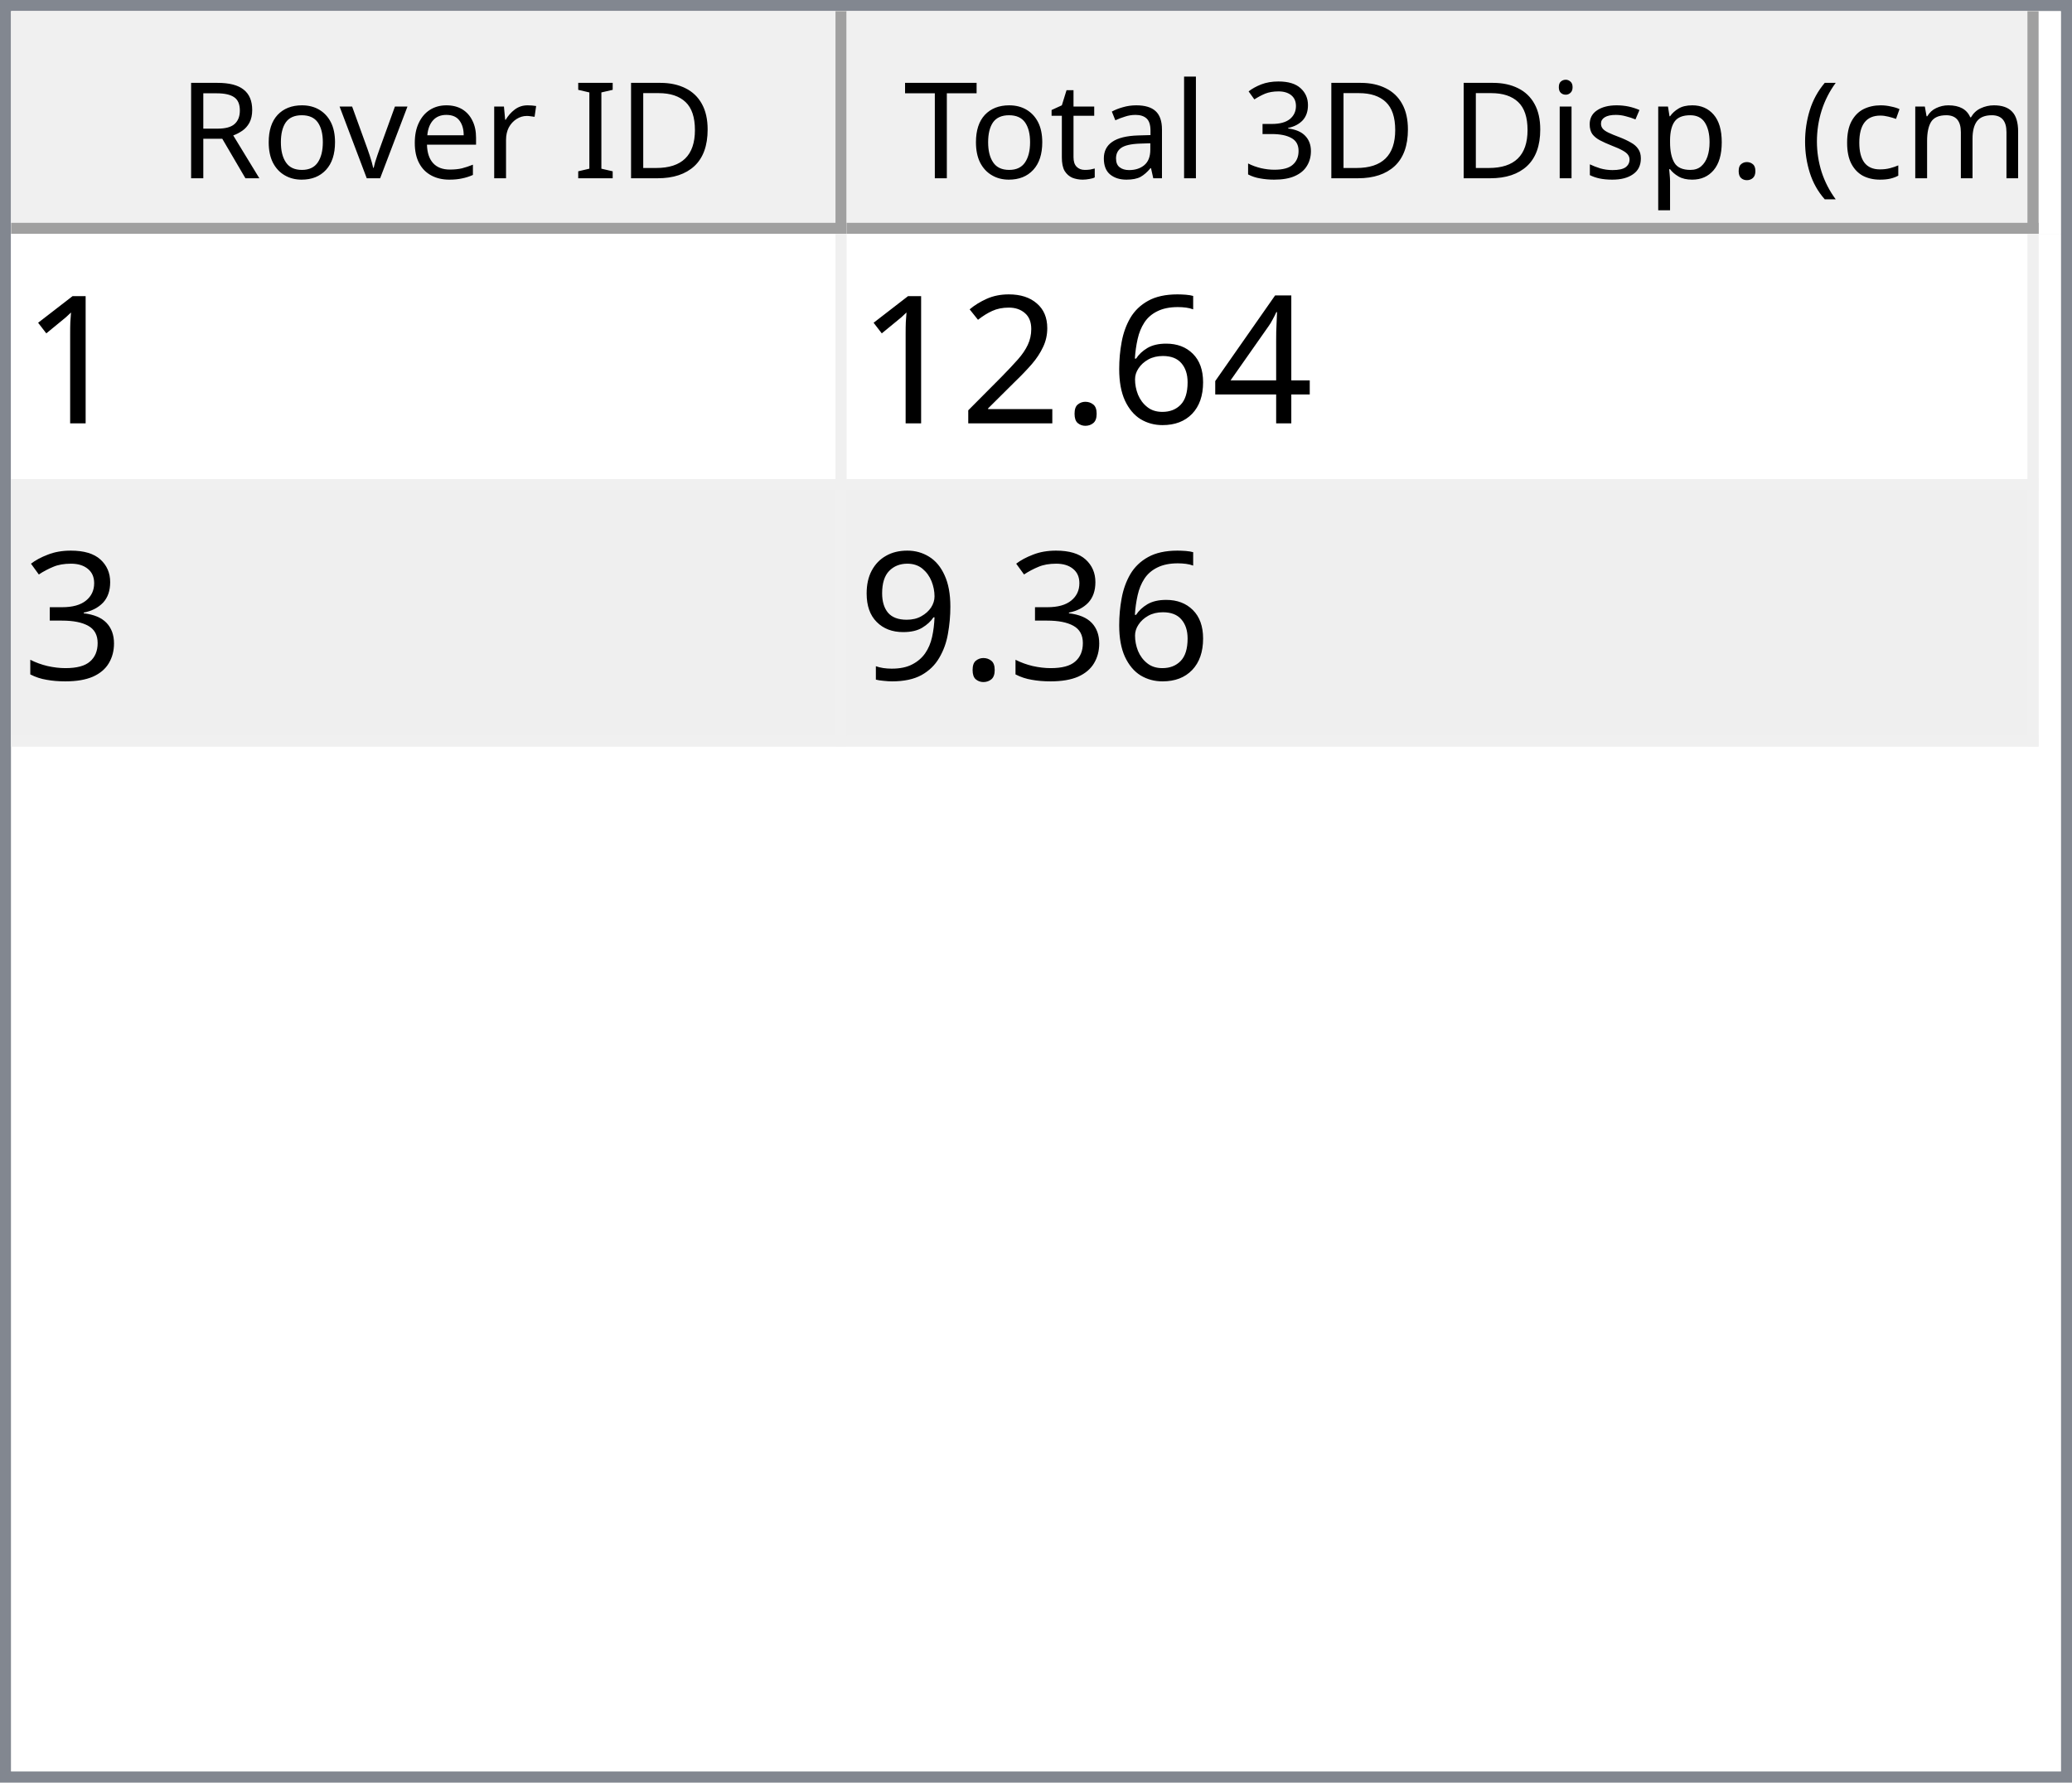
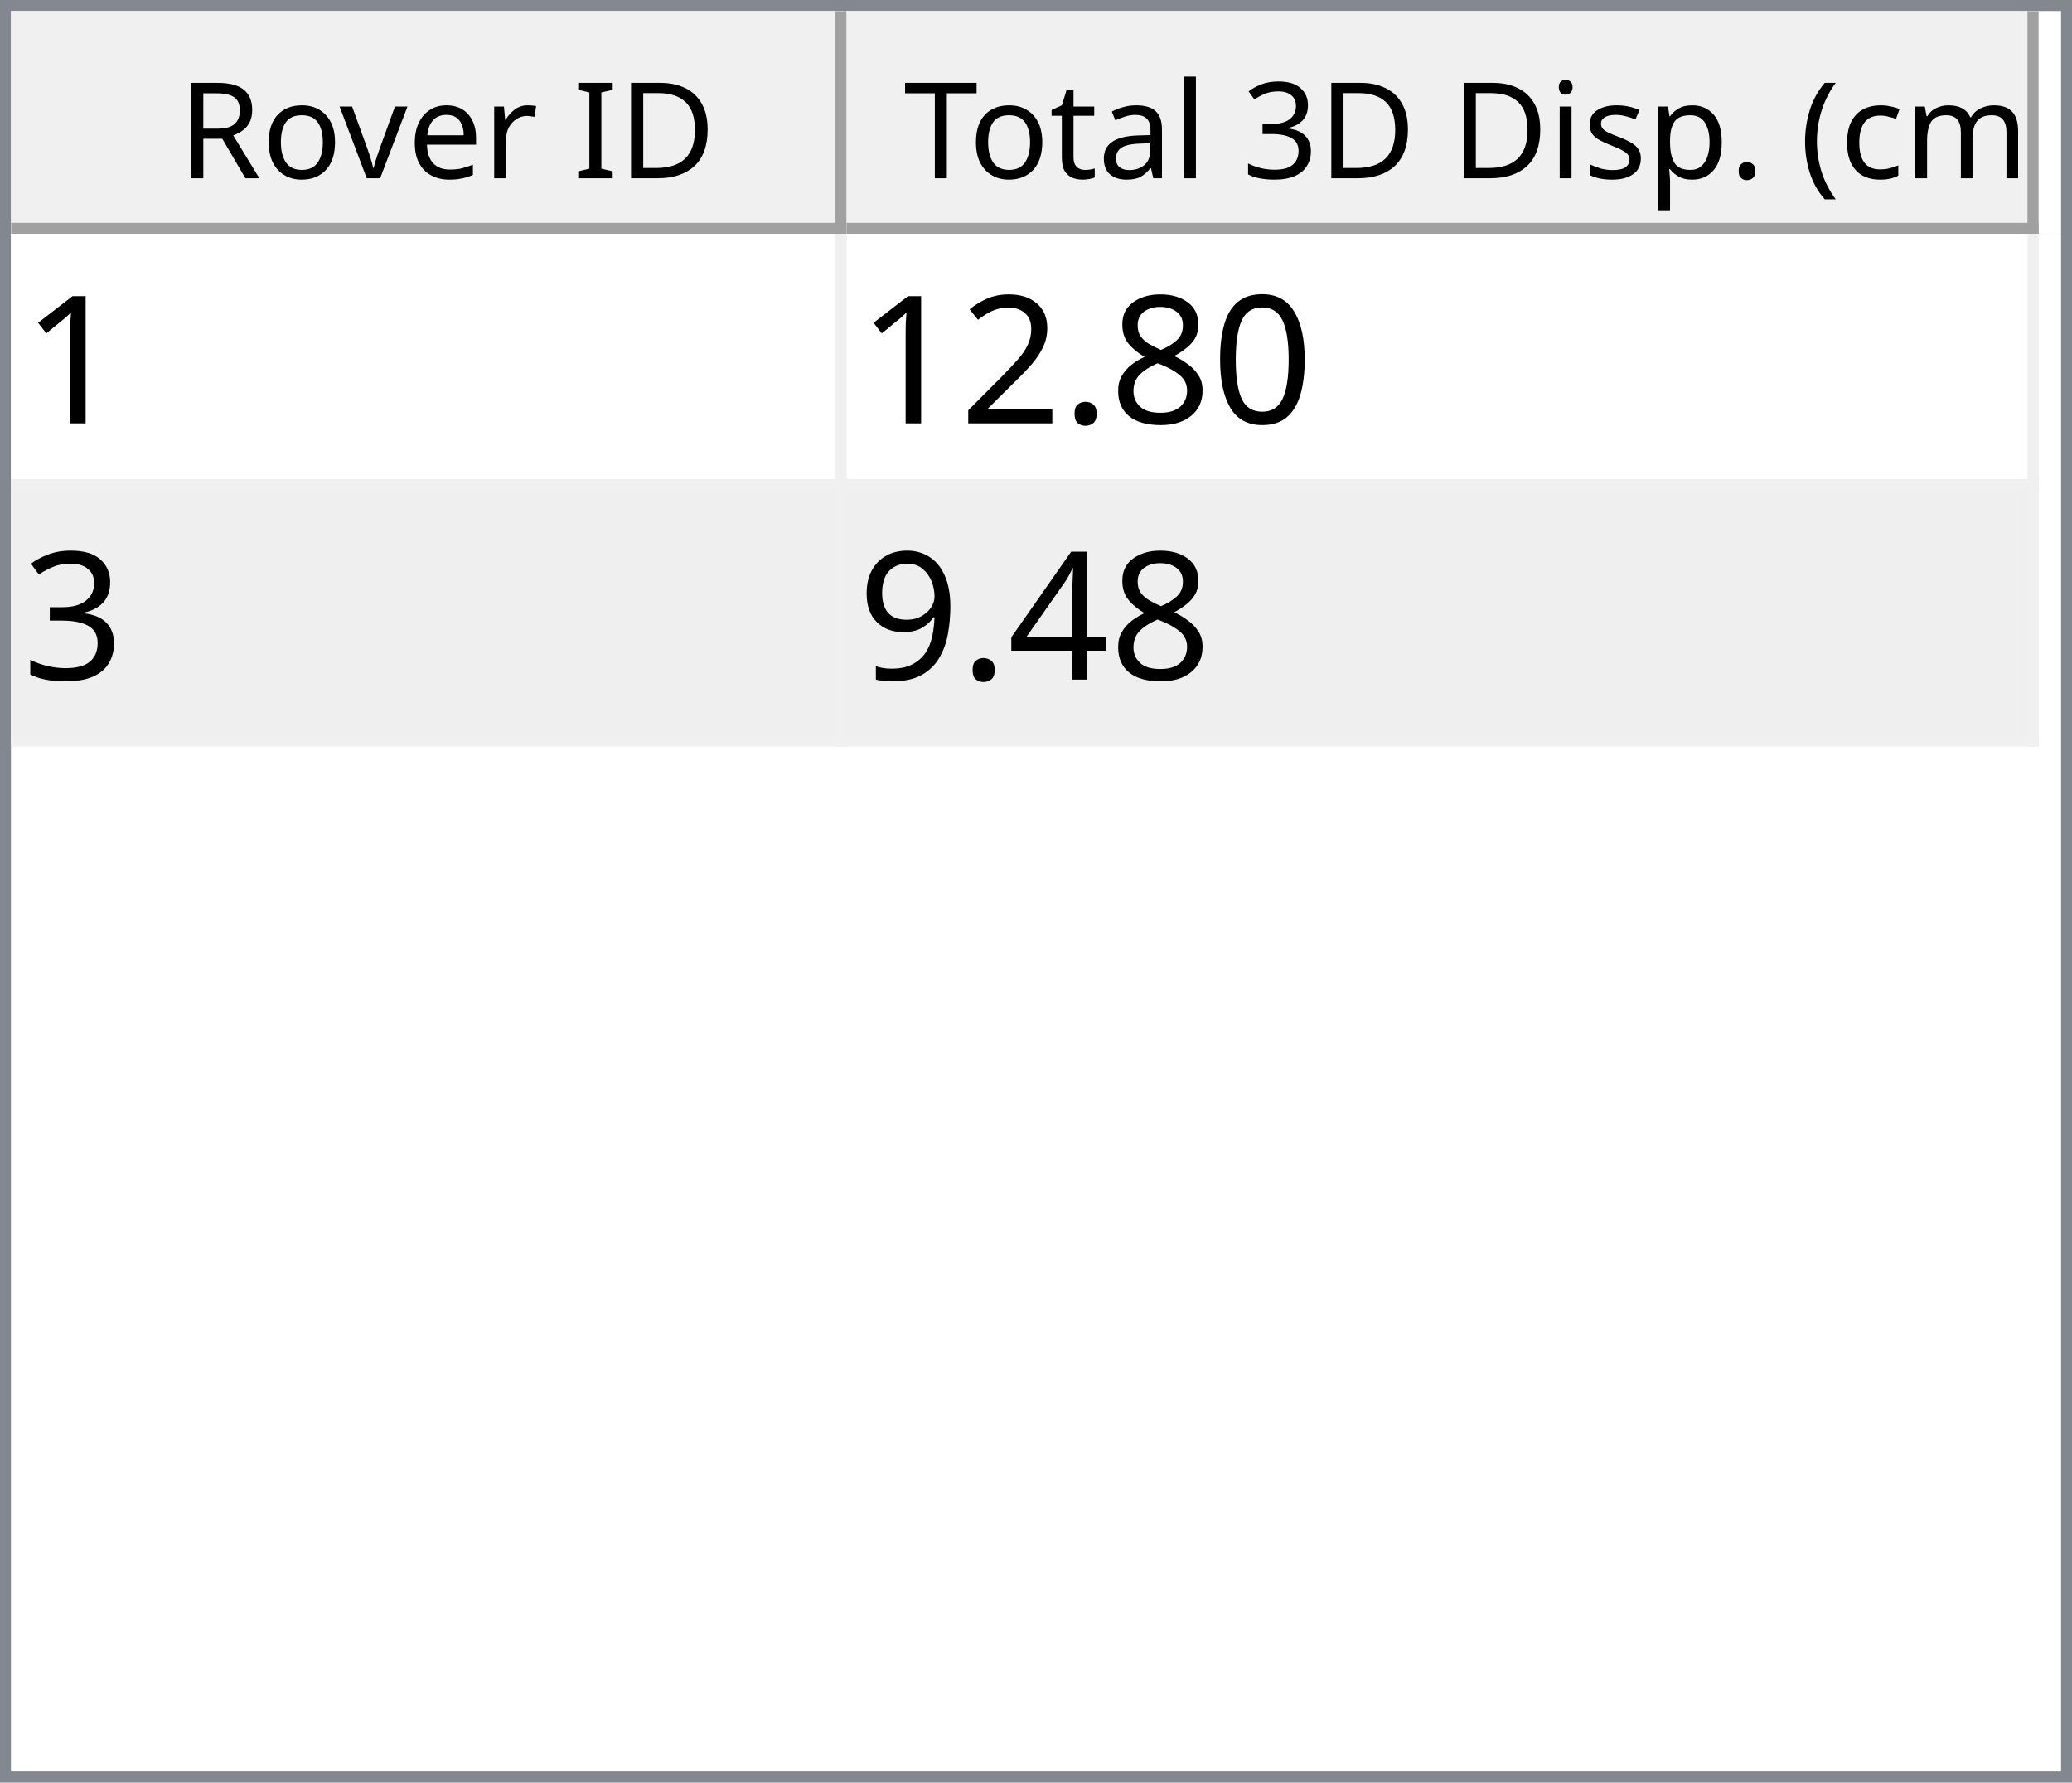
<svg xmlns="http://www.w3.org/2000/svg" style="fill-opacity:1; color-rendering:auto; color-interpolation:auto; text-rendering:auto; stroke:black; stroke-linecap:square; stroke-miterlimit:10; shape-rendering:auto; stroke-opacity:1; fill:black; stroke-dasharray:none; font-weight:normal; stroke-width:1; font-family:'Dialog'; font-style:normal; stroke-linejoin:miter; font-size:12px; stroke-dashoffset:0; image-rendering:auto;" width="186" height="160">
  <defs id="genericDefs" />
  <g>
    <defs id="defs1">
      <clipPath clipPathUnits="userSpaceOnUse" id="clipPath1">
        <path d="M0 0 L186 0 L186 160 L0 160 L0 0 Z" />
      </clipPath>
      <clipPath clipPathUnits="userSpaceOnUse" id="clipPath2">
        <path d="M0 0 L0 160 L186 160 L186 0 Z" />
      </clipPath>
      <clipPath clipPathUnits="userSpaceOnUse" id="clipPath3">
        <path d="M0 0 L0 20 L184 20 L184 0 Z" />
      </clipPath>
      <clipPath clipPathUnits="userSpaceOnUse" id="clipPath4">
        <path d="M0 0 L0 20 L75 20 L75 0 Z" />
      </clipPath>
      <clipPath clipPathUnits="userSpaceOnUse" id="clipPath5">
        <path d="M1 1 L1 19 L74 19 L74 1 Z" />
      </clipPath>
      <clipPath clipPathUnits="userSpaceOnUse" id="clipPath6">
        <path d="M0 0 L0 18 L73 18 L73 0 Z" />
      </clipPath>
      <clipPath clipPathUnits="userSpaceOnUse" id="clipPath7">
        <path d="M-0.5 -0.5 L-0.5 19.5 L74.5 19.5 L74.5 -0.5 Z" />
      </clipPath>
      <clipPath clipPathUnits="userSpaceOnUse" id="clipPath8">
        <path d="M0 0 L0 20 L107 20 L107 0 Z" />
      </clipPath>
      <clipPath clipPathUnits="userSpaceOnUse" id="clipPath9">
        <path d="M1 1 L1 19 L106 19 L106 1 Z" />
      </clipPath>
      <clipPath clipPathUnits="userSpaceOnUse" id="clipPath10">
        <path d="M0 0 L0 18 L105 18 L105 0 Z" />
      </clipPath>
      <clipPath clipPathUnits="userSpaceOnUse" id="clipPath11">
        <path d="M-0.5 -0.5 L-0.5 19.5 L106.5 19.5 L106.5 -0.5 Z" />
      </clipPath>
      <clipPath clipPathUnits="userSpaceOnUse" id="clipPath12">
        <path d="M0 0 L0 138 L184 138 L184 0 Z" />
      </clipPath>
      <clipPath clipPathUnits="userSpaceOnUse" id="clipPath13">
        <path d="M0 0 L0 46 L182 46 L182 0 Z" />
      </clipPath>
      <clipPath clipPathUnits="userSpaceOnUse" id="clipPath14">
        <path d="M-0.5 -0.5 L-0.5 45.5 L181.5 45.5 L181.5 -0.5 Z" />
      </clipPath>
      <clipPath clipPathUnits="userSpaceOnUse" id="clipPath15">
        <path d="M0 0 L0 22 L74 22 L74 0 Z" />
      </clipPath>
      <clipPath clipPathUnits="userSpaceOnUse" id="clipPath16">
        <path d="M0 0 L0 22 L106 22 L106 0 Z" />
      </clipPath>
      <font horiz-adv-x="64.551" id="font1">
        <font-face ascent="107.91" descent="25.098" units-per-em="100" style="font-style:normal; font-family:Segoe UI; font-weight:normal;" />
        <missing-glyph horiz-adv-x="64.551" d="M8.109 0 L8.109 68.266 L56.453 68.266 L56.453 0 L8.109 0 ZM15.328 7.234 L49.219 7.234 L49.219 61.031 L15.328 61.031 L15.328 7.234 Z" />
        <glyph unicode="D" horiz-adv-x="70.117" d="M9.188 0 L9.188 70.016 L28.516 70.016 Q65.531 70.016 65.531 35.891 Q65.531 19.672 55.25 9.836 Q44.969 0 27.734 0 L9.188 0 ZM17.391 62.594 L17.391 7.422 L27.828 7.422 Q41.609 7.422 49.273 14.797 Q56.938 22.172 56.938 35.688 Q56.938 62.594 28.328 62.594 L17.391 62.594 Z" />
        <glyph unicode="I" horiz-adv-x="26.611" d="M17.391 0 L9.188 0 L9.188 70.016 L17.391 70.016 L17.391 0 Z" />
        <glyph unicode=" " horiz-adv-x="27.393" d="" />
        <glyph unicode="r" horiz-adv-x="34.766" d="M34.188 41.891 Q32.078 43.5 28.125 43.5 Q23 43.5 19.555 38.672 Q16.109 33.844 16.109 25.484 L16.109 0 L8.109 0 L8.109 50 L16.109 50 L16.109 39.703 L16.312 39.703 Q18.016 44.969 21.531 47.922 Q25.047 50.875 29.391 50.875 Q32.516 50.875 34.188 50.203 L34.188 41.891 Z" />
        <glyph unicode="e" horiz-adv-x="52.295" d="M48.297 23 L12.984 23 Q13.188 14.656 17.484 10.109 Q21.781 5.562 29.297 5.562 Q37.75 5.562 44.828 11.141 L44.828 3.609 Q38.234 -1.172 27.391 -1.172 Q16.797 -1.172 10.742 5.641 Q4.688 12.453 4.688 24.812 Q4.688 36.469 11.305 43.82 Q17.922 51.172 27.734 51.172 Q37.547 51.172 42.922 44.828 Q48.297 38.484 48.297 27.203 L48.297 23 ZM40.094 29.781 Q40.047 36.719 36.75 40.578 Q33.453 44.438 27.594 44.438 Q21.922 44.438 17.969 40.383 Q14.016 36.328 13.094 29.781 L40.094 29.781 Z" />
        <glyph unicode="v" horiz-adv-x="47.9" d="M47.406 50 L27.484 0 L19.625 0 L0.688 50 L9.469 50 L22.172 13.672 Q23.578 9.672 23.922 6.688 L24.125 6.688 Q24.609 10.453 25.688 13.484 L38.969 50 L47.406 50 Z" />
        <glyph unicode="o" horiz-adv-x="58.594" d="M29 -1.172 Q17.922 -1.172 11.305 5.836 Q4.688 12.844 4.688 24.422 Q4.688 37.016 11.57 44.094 Q18.453 51.172 30.172 51.172 Q41.359 51.172 47.633 44.289 Q53.906 37.406 53.906 25.203 Q53.906 13.234 47.141 6.031 Q40.375 -1.172 29 -1.172 ZM29.594 44.438 Q21.875 44.438 17.383 39.188 Q12.891 33.938 12.891 24.703 Q12.891 15.828 17.43 10.695 Q21.969 5.562 29.594 5.562 Q37.359 5.562 41.531 10.594 Q45.703 15.625 45.703 24.906 Q45.703 34.281 41.531 39.359 Q37.359 44.438 29.594 44.438 Z" />
        <glyph unicode="R" horiz-adv-x="59.814" d="M59.375 0 L49.609 0 L37.891 19.625 Q36.281 22.359 34.766 24.289 Q33.25 26.219 31.664 27.438 Q30.078 28.656 28.25 29.219 Q26.422 29.781 24.125 29.781 L17.391 29.781 L17.391 0 L9.188 0 L9.188 70.016 L30.078 70.016 Q34.672 70.016 38.555 68.867 Q42.438 67.719 45.289 65.375 Q48.141 63.031 49.758 59.547 Q51.375 56.062 51.375 51.375 Q51.375 47.703 50.273 44.656 Q49.172 41.609 47.148 39.211 Q45.125 36.812 42.266 35.133 Q39.406 33.453 35.844 32.516 L35.844 32.328 Q37.594 31.547 38.891 30.547 Q40.188 29.547 41.359 28.18 Q42.531 26.812 43.68 25.078 Q44.828 23.344 46.234 21.047 L59.375 0 ZM17.391 62.594 L17.391 37.203 L28.516 37.203 Q31.594 37.203 34.203 38.133 Q36.812 39.062 38.719 40.797 Q40.625 42.531 41.703 45.047 Q42.781 47.562 42.781 50.688 Q42.781 56.297 39.141 59.445 Q35.5 62.594 28.609 62.594 L17.391 62.594 Z" />
        <glyph unicode=")" horiz-adv-x="30.176" d="M8.297 -15.922 L1.172 -15.922 Q16.406 2.344 16.406 26.812 Q16.406 51.469 1.078 70.016 L8.297 70.016 Q23.531 52.156 23.531 26.703 Q23.531 1.375 8.297 -15.922 Z" />
        <glyph unicode="m" horiz-adv-x="86.133" d="M79.109 0 L71.094 0 L71.094 28.719 Q71.094 37.016 68.531 40.727 Q65.969 44.438 59.906 44.438 Q54.781 44.438 51.195 39.75 Q47.609 35.062 47.609 28.516 L47.609 0 L39.594 0 L39.594 29.688 Q39.594 44.438 28.219 44.438 Q22.953 44.438 19.531 40.016 Q16.109 35.594 16.109 28.516 L16.109 0 L8.109 0 L8.109 50 L16.109 50 L16.109 42.094 L16.312 42.094 Q21.625 51.172 31.844 51.172 Q36.969 51.172 40.773 48.312 Q44.578 45.453 46 40.828 Q51.562 51.172 62.594 51.172 Q79.109 51.172 79.109 30.812 L79.109 0 Z" />
        <glyph unicode="c" horiz-adv-x="46.191" d="M42.188 2.297 Q36.422 -1.172 28.516 -1.172 Q17.828 -1.172 11.258 5.789 Q4.688 12.75 4.688 23.828 Q4.688 36.188 11.766 43.68 Q18.844 51.172 30.672 51.172 Q37.25 51.172 42.281 48.734 L42.281 40.531 Q36.719 44.438 30.375 44.438 Q22.703 44.438 17.797 38.945 Q12.891 33.453 12.891 24.516 Q12.891 15.719 17.508 10.641 Q22.125 5.562 29.891 5.562 Q36.422 5.562 42.188 9.906 L42.188 2.297 Z" />
        <glyph unicode="(" horiz-adv-x="30.176" d="M29.109 -15.922 L21.969 -15.922 Q6.844 1.375 6.844 26.703 Q6.844 52.156 21.969 70.016 L29.203 70.016 Q13.875 51.469 13.875 26.812 Q13.875 2.344 29.109 -15.922 Z" />
        <glyph unicode="." horiz-adv-x="21.68" d="M10.891 -1.078 Q8.641 -1.078 7.055 0.539 Q5.469 2.156 5.469 4.391 Q5.469 6.641 7.055 8.273 Q8.641 9.906 10.891 9.906 Q13.188 9.906 14.797 8.273 Q16.406 6.641 16.406 4.391 Q16.406 2.156 14.797 0.539 Q13.188 -1.078 10.891 -1.078 Z" />
        <glyph unicode="p" horiz-adv-x="58.789" d="M16.312 7.234 L16.109 7.234 L16.109 -23 L8.109 -23 L8.109 50 L16.109 50 L16.109 41.219 L16.312 41.219 Q22.219 51.172 33.594 51.172 Q43.266 51.172 48.688 44.461 Q54.109 37.75 54.109 26.469 Q54.109 13.922 48 6.375 Q41.891 -1.172 31.297 -1.172 Q21.578 -1.172 16.312 7.234 ZM16.109 27.391 L16.109 20.406 Q16.109 14.203 20.141 9.883 Q24.172 5.562 30.375 5.562 Q37.641 5.562 41.773 11.133 Q45.906 16.703 45.906 26.609 Q45.906 34.969 42.047 39.703 Q38.188 44.438 31.594 44.438 Q24.609 44.438 20.359 39.578 Q16.109 34.719 16.109 27.391 Z" />
        <glyph unicode="s" horiz-adv-x="42.432" d="M5.078 1.812 L5.078 10.406 Q11.625 5.562 19.484 5.562 Q30.031 5.562 30.031 12.594 Q30.031 14.594 29.125 15.992 Q28.219 17.391 26.68 18.461 Q25.141 19.531 23.07 20.383 Q21 21.234 18.609 22.172 Q15.281 23.484 12.766 24.828 Q10.25 26.172 8.57 27.859 Q6.891 29.547 6.031 31.695 Q5.172 33.844 5.172 36.719 Q5.172 40.234 6.789 42.945 Q8.406 45.656 11.086 47.484 Q13.766 49.312 17.211 50.242 Q20.656 51.172 24.312 51.172 Q30.812 51.172 35.938 48.922 L35.938 40.828 Q30.422 44.438 23.25 44.438 Q21 44.438 19.195 43.922 Q17.391 43.406 16.094 42.477 Q14.797 41.547 14.086 40.258 Q13.375 38.969 13.375 37.406 Q13.375 35.453 14.086 34.133 Q14.797 32.812 16.164 31.789 Q17.531 30.766 19.484 29.938 Q21.438 29.109 23.922 28.125 Q27.25 26.859 29.883 25.516 Q32.516 24.172 34.375 22.484 Q36.234 20.797 37.234 18.602 Q38.234 16.406 38.234 13.375 Q38.234 9.672 36.602 6.938 Q34.969 4.203 32.234 2.398 Q29.5 0.594 25.93 -0.289 Q22.359 -1.172 18.453 -1.172 Q10.75 -1.172 5.078 1.812 Z" />
        <glyph unicode="i" horiz-adv-x="24.219" d="M12.203 62.703 Q10.062 62.703 8.547 64.164 Q7.031 65.625 7.031 67.875 Q7.031 70.125 8.547 71.609 Q10.062 73.094 12.203 73.094 Q14.406 73.094 15.945 71.609 Q17.484 70.125 17.484 67.875 Q17.484 65.719 15.945 64.211 Q14.406 62.703 12.203 62.703 ZM16.109 0 L8.109 0 L8.109 50 L16.109 50 L16.109 0 Z" />
        <glyph unicode="3" horiz-adv-x="53.906" d="M46.531 19.828 Q46.531 15.094 44.75 11.211 Q42.969 7.328 39.719 4.57 Q36.469 1.812 31.93 0.297 Q27.391 -1.219 21.922 -1.219 Q11.922 -1.219 6 2.594 L6 11.188 Q13.094 5.609 22.219 5.609 Q25.875 5.609 28.828 6.539 Q31.781 7.469 33.906 9.227 Q36.031 10.984 37.18 13.477 Q38.328 15.969 38.328 19.094 Q38.328 32.812 18.797 32.812 L12.984 32.812 L12.984 39.594 L18.5 39.594 Q35.797 39.594 35.797 52.484 Q35.797 64.406 22.609 64.406 Q15.188 64.406 8.688 59.422 L8.688 67.188 Q15.375 71.188 24.609 71.188 Q29 71.188 32.57 69.969 Q36.141 68.75 38.68 66.555 Q41.219 64.359 42.609 61.281 Q44 58.203 44 54.5 Q44 40.672 30.031 36.719 L30.031 36.531 Q33.594 36.141 36.625 34.797 Q39.656 33.453 41.852 31.305 Q44.047 29.156 45.289 26.25 Q46.531 23.344 46.531 19.828 Z" />
        <glyph unicode="l" horiz-adv-x="24.219" d="M16.109 0 L8.109 0 L8.109 74.031 L16.109 74.031 L16.109 0 Z" />
        <glyph unicode="a" horiz-adv-x="50.879" d="M43.891 0 L35.891 0 L35.891 7.812 L35.688 7.812 Q30.469 -1.172 20.312 -1.172 Q12.844 -1.172 8.617 2.781 Q4.391 6.734 4.391 13.281 Q4.391 27.297 20.906 29.594 L35.891 31.688 Q35.891 44.438 25.594 44.438 Q16.547 44.438 9.281 38.281 L9.281 46.484 Q16.656 51.172 26.266 51.172 Q43.891 51.172 43.891 32.516 L43.891 0 ZM35.891 25.297 L23.828 23.641 Q18.266 22.859 15.43 20.875 Q12.594 18.891 12.594 13.875 Q12.594 10.203 15.211 7.883 Q17.828 5.562 22.172 5.562 Q28.125 5.562 32.008 9.742 Q35.891 13.922 35.891 20.312 L35.891 25.297 Z" />
        <glyph unicode="t" horiz-adv-x="33.887" d="M31.297 0.484 Q28.469 -1.078 23.828 -1.078 Q10.688 -1.078 10.688 13.578 L10.688 43.172 L2.094 43.172 L2.094 50 L10.688 50 L10.688 62.203 L18.703 64.797 L18.703 50 L31.297 50 L31.297 43.172 L18.703 43.172 L18.703 14.984 Q18.703 9.969 20.414 7.82 Q22.125 5.672 26.078 5.672 Q29.109 5.672 31.297 7.328 L31.297 0.484 Z" />
        <glyph unicode="T" horiz-adv-x="52.393" d="M50.594 62.594 L30.375 62.594 L30.375 0 L22.172 0 L22.172 62.594 L2 62.594 L2 70.016 L50.594 70.016 L50.594 62.594 Z" />
      </font>
      <font horiz-adv-x="75.0" id="font2">
        <font-face ascent="100.537" descent="21.973" units-per-em="100" style="font-style:normal; font-family:sans-serif; font-weight:normal;" />
        <missing-glyph horiz-adv-x="75.0" d="M12.5 0 L12.5 62.5 L62.5 62.5 L62.5 0 L12.5 0 ZM14.062 1.562 L60.938 1.562 L60.938 60.938 L14.062 60.938 L14.062 1.562 Z" />
        <glyph unicode="1" horiz-adv-x="55.615" d="M37.25 0 L28.469 0 L28.469 56 Q25.297 52.984 20.141 49.953 Q14.984 46.922 10.891 45.406 L10.891 53.906 Q18.266 57.375 23.781 62.305 Q29.297 67.234 31.594 71.875 L37.25 71.875 L37.25 0 Z" />
-         <glyph unicode="4" horiz-adv-x="55.615" d="M32.328 0 L32.328 17.141 L1.266 17.141 L1.266 25.203 L33.938 71.578 L41.109 71.578 L41.109 25.203 L50.781 25.203 L50.781 17.141 L41.109 17.141 L41.109 0 L32.328 0 ZM32.328 25.203 L32.328 57.469 L9.906 25.203 L32.328 25.203 Z" />
-         <glyph unicode="6" horiz-adv-x="55.615" d="M49.75 54.047 L41.016 53.375 Q39.844 58.547 37.703 60.891 Q34.125 64.656 28.906 64.656 Q24.703 64.656 21.531 62.312 Q17.391 59.281 14.992 53.469 Q12.594 47.656 12.5 36.922 Q15.672 41.75 20.266 44.094 Q24.859 46.438 29.891 46.438 Q38.672 46.438 44.852 39.969 Q51.031 33.5 51.031 23.25 Q51.031 16.5 48.125 10.719 Q45.219 4.938 40.141 1.859 Q35.062 -1.219 28.609 -1.219 Q17.625 -1.219 10.695 6.859 Q3.766 14.938 3.766 33.5 Q3.766 54.25 11.422 63.672 Q18.109 71.875 29.438 71.875 Q37.891 71.875 43.289 67.141 Q48.688 62.406 49.75 54.047 ZM13.875 23.188 Q13.875 18.656 15.797 14.508 Q17.719 10.359 21.188 8.18 Q24.656 6 28.469 6 Q34.031 6 38.039 10.492 Q42.047 14.984 42.047 22.703 Q42.047 30.125 38.086 34.398 Q34.125 38.672 28.125 38.672 Q22.172 38.672 18.023 34.398 Q13.875 30.125 13.875 23.188 Z" />
+         <glyph unicode="0" horiz-adv-x="55.615" d="M4.156 35.297 Q4.156 48 6.766 55.742 Q9.375 63.484 14.523 67.68 Q19.672 71.875 27.484 71.875 Q33.25 71.875 37.594 69.555 Q41.938 67.234 44.773 62.867 Q47.609 58.5 49.219 52.227 Q50.828 45.953 50.828 35.297 Q50.828 22.703 48.242 14.969 Q45.656 7.234 40.508 3.008 Q35.359 -1.219 27.484 -1.219 Q17.141 -1.219 11.234 6.203 Q4.156 15.141 4.156 35.297 ZM13.188 35.297 Q13.188 17.672 17.312 11.836 Q21.438 6 27.484 6 Q33.547 6 37.672 11.859 Q41.797 17.719 41.797 35.297 Q41.797 52.984 37.672 58.789 Q33.547 64.594 27.391 64.594 Q21.344 64.594 17.719 59.469 Q13.188 52.938 13.188 35.297 Z" />
+         <glyph unicode="8" horiz-adv-x="55.615" d="M17.672 38.812 Q12.203 40.828 9.57 44.539 Q6.938 48.25 6.938 53.422 Q6.938 61.234 12.555 66.555 Q18.172 71.875 27.484 71.875 Q36.859 71.875 42.578 66.43 Q48.297 60.984 48.297 53.172 Q48.297 48.188 45.68 44.508 Q43.062 40.828 37.75 38.812 Q44.344 36.672 47.781 31.883 Q51.219 27.094 51.219 20.453 Q51.219 11.281 44.727 5.031 Q38.234 -1.219 27.641 -1.219 Q17.047 -1.219 10.547 5.055 Q4.047 11.328 4.047 20.703 Q4.047 27.688 7.594 32.398 Q11.141 37.109 17.672 38.812 ZM15.922 53.719 Q15.922 48.641 19.195 45.414 Q22.469 42.188 27.688 42.188 Q32.766 42.188 36.016 45.383 Q39.266 48.578 39.266 53.219 Q39.266 58.062 35.914 61.359 Q32.562 64.656 27.594 64.656 Q22.562 64.656 19.242 61.43 Q15.922 58.203 15.922 53.719 ZM13.094 20.656 Q13.094 16.891 14.875 13.375 Q16.656 9.859 20.172 7.93 Q23.688 6 27.734 6 Q34.031 6 38.133 10.055 Q42.234 14.109 42.234 20.359 Q42.234 26.703 38.016 30.859 Q33.797 35.016 27.438 35.016 Q21.234 35.016 17.164 30.914 Q13.094 26.812 13.094 20.656 Z" />
        <glyph unicode="." horiz-adv-x="27.783" d="M9.078 0 L9.078 10.016 L19.094 10.016 L19.094 0 L9.078 0 Z" />
        <glyph unicode="2" horiz-adv-x="55.615" d="M50.344 8.453 L50.344 0 L3.031 0 Q2.938 3.172 4.047 6.109 Q5.859 10.938 9.836 15.625 Q13.812 20.312 21.344 26.469 Q33.016 36.031 37.117 41.625 Q41.219 47.219 41.219 52.203 Q41.219 57.422 37.477 61.008 Q33.734 64.594 27.734 64.594 Q21.391 64.594 17.578 60.789 Q13.766 56.984 13.719 50.25 L4.688 51.172 Q5.609 61.281 11.664 66.578 Q17.719 71.875 27.938 71.875 Q38.234 71.875 44.242 66.164 Q50.25 60.453 50.25 52 Q50.25 47.703 48.492 43.555 Q46.734 39.406 42.656 34.812 Q38.578 30.219 29.109 22.219 Q21.188 15.578 18.945 13.211 Q16.703 10.844 15.234 8.453 L50.344 8.453 Z" />
        <glyph unicode="3" horiz-adv-x="55.615" d="M4.203 18.891 L12.984 20.062 Q14.5 12.594 18.141 9.297 Q21.781 6 27 6 Q33.203 6 37.477 10.297 Q41.75 14.594 41.75 20.953 Q41.75 27 37.797 30.93 Q33.844 34.859 27.734 34.859 Q25.25 34.859 21.531 33.891 L22.516 41.609 Q23.391 41.5 23.922 41.5 Q29.547 41.5 34.039 44.43 Q38.531 47.359 38.531 53.469 Q38.531 58.297 35.258 61.477 Q31.984 64.656 26.812 64.656 Q21.688 64.656 18.266 61.43 Q14.844 58.203 13.875 51.766 L5.078 53.328 Q6.688 62.156 12.398 67.016 Q18.109 71.875 26.609 71.875 Q32.469 71.875 37.398 69.359 Q42.328 66.844 44.945 62.5 Q47.562 58.156 47.562 53.266 Q47.562 48.641 45.07 44.828 Q42.578 41.016 37.703 38.766 Q44.047 37.312 47.562 32.695 Q51.078 28.078 51.078 21.141 Q51.078 11.766 44.242 5.25 Q37.406 -1.266 26.953 -1.266 Q17.531 -1.266 11.305 4.352 Q5.078 9.969 4.203 18.891 Z" />
+         <glyph unicode="4" horiz-adv-x="55.615" d="M32.328 0 L32.328 17.141 L1.266 17.141 L1.266 25.203 L33.938 71.578 L41.109 71.578 L41.109 25.203 L50.781 25.203 L50.781 17.141 L41.109 17.141 L41.109 0 L32.328 0 ZM32.328 25.203 L32.328 57.469 L9.906 25.203 L32.328 25.203 Z" />
        <glyph unicode="9" horiz-adv-x="55.615" d="M5.469 16.547 L13.922 17.328 Q14.984 11.375 18.016 8.688 Q21.047 6 25.781 6 Q29.828 6 32.883 7.859 Q35.938 9.719 37.891 12.82 Q39.844 15.922 41.164 21.195 Q42.484 26.469 42.484 31.938 Q42.484 32.516 42.438 33.688 Q39.797 29.5 35.234 26.883 Q30.672 24.266 25.344 24.266 Q16.453 24.266 10.305 30.711 Q4.156 37.156 4.156 47.703 Q4.156 58.594 10.578 65.234 Q17 71.875 26.656 71.875 Q33.641 71.875 39.43 68.117 Q45.219 64.359 48.219 57.398 Q51.219 50.438 51.219 37.25 Q51.219 23.531 48.242 15.406 Q45.266 7.281 39.383 3.031 Q33.5 -1.219 25.594 -1.219 Q17.188 -1.219 11.867 3.445 Q6.547 8.109 5.469 16.547 ZM41.453 48.141 Q41.453 55.719 37.43 60.156 Q33.406 64.594 27.734 64.594 Q21.875 64.594 17.531 59.812 Q13.188 55.031 13.188 47.406 Q13.188 40.578 17.312 36.305 Q21.438 32.031 27.484 32.031 Q33.594 32.031 37.523 36.305 Q41.453 40.578 41.453 48.141 Z" />
      </font>
    </defs>
    <g style="fill:white; stroke:white;">
      <rect x="0" y="0" width="186" style="clip-path:url(#clipPath1); stroke:none;" height="160" />
    </g>
    <g style="fill:white; text-rendering:optimizeSpeed; color-rendering:optimizeSpeed; image-rendering:optimizeSpeed; shape-rendering:crispEdges; stroke:white; color-interpolation:sRGB;">
      <rect x="0" width="186" height="160" y="0" style="stroke:none;" />
      <path style="stroke:none;" d="M0 160 L186 160 L186 0 L0 0 Z" />
    </g>
    <g style="fill:rgb(240,240,240); font-family:'Segoe UI'; stroke:rgb(240,240,240);">
      <rect x="0" y="0" width="186" style="clip-path:url(#clipPath2); stroke:none;" height="160" />
    </g>
    <g style="fill:rgb(130,135,144); font-family:'Segoe UI'; stroke:rgb(130,135,144);">
      <path d="M0 0 L186 0 L186 160 L0 160 L0 0 ZM1 1 L185 1 L185 159 L1 159 L1 1 Z" style="fill-rule:evenodd; clip-path:url(#clipPath2); stroke:none;" />
    </g>
    <g style="fill:white; font-family:'Segoe UI'; stroke:white;" transform="translate(1,1)">
      <rect x="0" y="0" width="184" style="clip-path:url(#clipPath3); stroke:none;" height="20" />
    </g>
    <g style="fill:rgb(240,240,240); font-family:'Segoe UI'; stroke:rgb(240,240,240);" transform="translate(1,1)">
      <rect x="0" y="0" width="75" style="clip-path:url(#clipPath4); stroke:none;" height="20" />
    </g>
    <g style="font-family:'Segoe UI';" transform="translate(2,2)">
      <text x="14" xml:space="preserve" y="14" style="clip-path:url(#clipPath6); stroke:none;">Rover ID</text>
    </g>
    <g style="fill:rgb(160,160,160); font-family:'Segoe UI'; stroke:rgb(160,160,160); stroke-linejoin:bevel;" transform="translate(1.5,1.5)">
      <line x1="74" x2="74" y1="0" style="fill:none; clip-path:url(#clipPath7);" y2="19" />
    </g>
    <g style="fill:rgb(160,160,160); font-family:'Segoe UI'; stroke:rgb(160,160,160); stroke-linejoin:bevel;" transform="matrix(1,0,0,1,1,1) translate(0.5,0.5)">
      <line x1="0" x2="74" y1="19" style="fill:none; clip-path:url(#clipPath7);" y2="19" />
    </g>
    <g style="fill:rgb(240,240,240); font-family:'Segoe UI'; stroke:rgb(240,240,240);" transform="translate(76,1)">
      <rect x="0" y="0" width="107" style="clip-path:url(#clipPath8); stroke:none;" height="20" />
    </g>
    <g style="font-family:'Segoe UI';" transform="translate(77,2)">
      <text x="1" xml:space="preserve" y="14" style="clip-path:url(#clipPath10); stroke:none;"> Total 3D Disp. (cm)</text>
    </g>
    <g style="fill:rgb(160,160,160); font-family:'Segoe UI'; stroke:rgb(160,160,160); stroke-linejoin:bevel;" transform="translate(76.5,1.5)">
      <line x1="106" x2="106" y1="0" style="fill:none; clip-path:url(#clipPath11);" y2="19" />
    </g>
    <g style="fill:rgb(160,160,160); font-family:'Segoe UI'; stroke:rgb(160,160,160); stroke-linejoin:bevel;" transform="matrix(1,0,0,1,76,1) translate(0.5,0.5)">
      <line x1="0" x2="106" y1="19" style="fill:none; clip-path:url(#clipPath11);" y2="19" />
    </g>
    <g style="fill:white; font-family:'Segoe UI'; stroke:white;" transform="translate(1,21)">
      <rect x="0" y="0" width="184" style="clip-path:url(#clipPath12); stroke:none;" height="138" />
    </g>
    <g style="fill:rgb(240,240,240); font-size:16px; font-family:sans-serif; stroke:rgb(240,240,240);" transform="translate(1,21)">
      <rect x="0" y="0" width="182" style="clip-path:url(#clipPath13); stroke:none;" height="46" />
      <line transform="translate(0.5,0.5)" x1="0" x2="181" y1="22" style="clip-path:url(#clipPath14); fill:none; stroke-linejoin:bevel;" y2="22" />
    </g>
    <g transform="matrix(1,0,0,1,1,21) translate(0.5,0.5)" style="fill:rgb(240,240,240); font-size:16px; font-family:sans-serif; stroke:rgb(240,240,240); stroke-linejoin:bevel;">
      <line x1="0" x2="181" y1="45" style="fill:none; clip-path:url(#clipPath14);" y2="45" />
    </g>
    <g transform="matrix(1,0,0,1,1,21) translate(0.5,0.5)" style="fill:rgb(240,240,240); font-size:16px; font-family:sans-serif; stroke:rgb(240,240,240); stroke-linejoin:bevel;">
      <line x1="74" x2="74" y1="0" style="fill:none; clip-path:url(#clipPath14);" y2="45" />
    </g>
    <g transform="matrix(1,0,0,1,1,21) translate(0.5,0.5)" style="fill:rgb(240,240,240); font-size:16px; font-family:sans-serif; stroke:rgb(240,240,240); stroke-linejoin:bevel;">
      <line x1="181" x2="181" y1="0" style="fill:none; clip-path:url(#clipPath14);" y2="45" />
    </g>
    <g style="fill:white; font-size:16px; font-family:sans-serif; stroke:white;" transform="matrix(1,0,0,1,1,21)">
      <rect x="0" y="0" width="74" style="clip-path:url(#clipPath15); stroke:none;" height="22" />
      <text x="1" y="17" style="fill:black; clip-path:url(#clipPath15); stroke:none;" xml:space="preserve">1</text>
    </g>
    <g style="fill:white; font-size:16px; font-family:sans-serif; stroke:white;" transform="matrix(1,0,0,1,1,21) translate(75,0)">
      <rect x="0" y="0" width="106" style="clip-path:url(#clipPath16); stroke:none;" height="22" />
-       <text x="1" y="17" style="fill:black; clip-path:url(#clipPath16); stroke:none;" xml:space="preserve">12.64</text>
+       <text x="1" y="17" style="fill:black; clip-path:url(#clipPath16); stroke:none;" xml:space="preserve">12.80</text>
    </g>
    <g style="fill:rgb(239,239,239); font-size:16px; font-family:sans-serif; stroke:rgb(239,239,239);" transform="matrix(1,0,0,1,1,21) translate(0,23)">
      <rect x="0" y="0" width="74" style="clip-path:url(#clipPath15); stroke:none;" height="22" />
      <text x="1" y="17" style="fill:black; clip-path:url(#clipPath15); stroke:none;" xml:space="preserve">3</text>
    </g>
    <g style="fill:rgb(239,239,239); font-size:16px; font-family:sans-serif; stroke:rgb(239,239,239);" transform="matrix(1,0,0,1,1,21) translate(75,23)">
      <rect x="0" y="0" width="106" style="clip-path:url(#clipPath16); stroke:none;" height="22" />
-       <text x="1" y="17" style="fill:black; clip-path:url(#clipPath16); stroke:none;" xml:space="preserve">9.36</text>
+       <text x="1" y="17" style="fill:black; clip-path:url(#clipPath16); stroke:none;" xml:space="preserve">9.48</text>
    </g>
  </g>
</svg>
